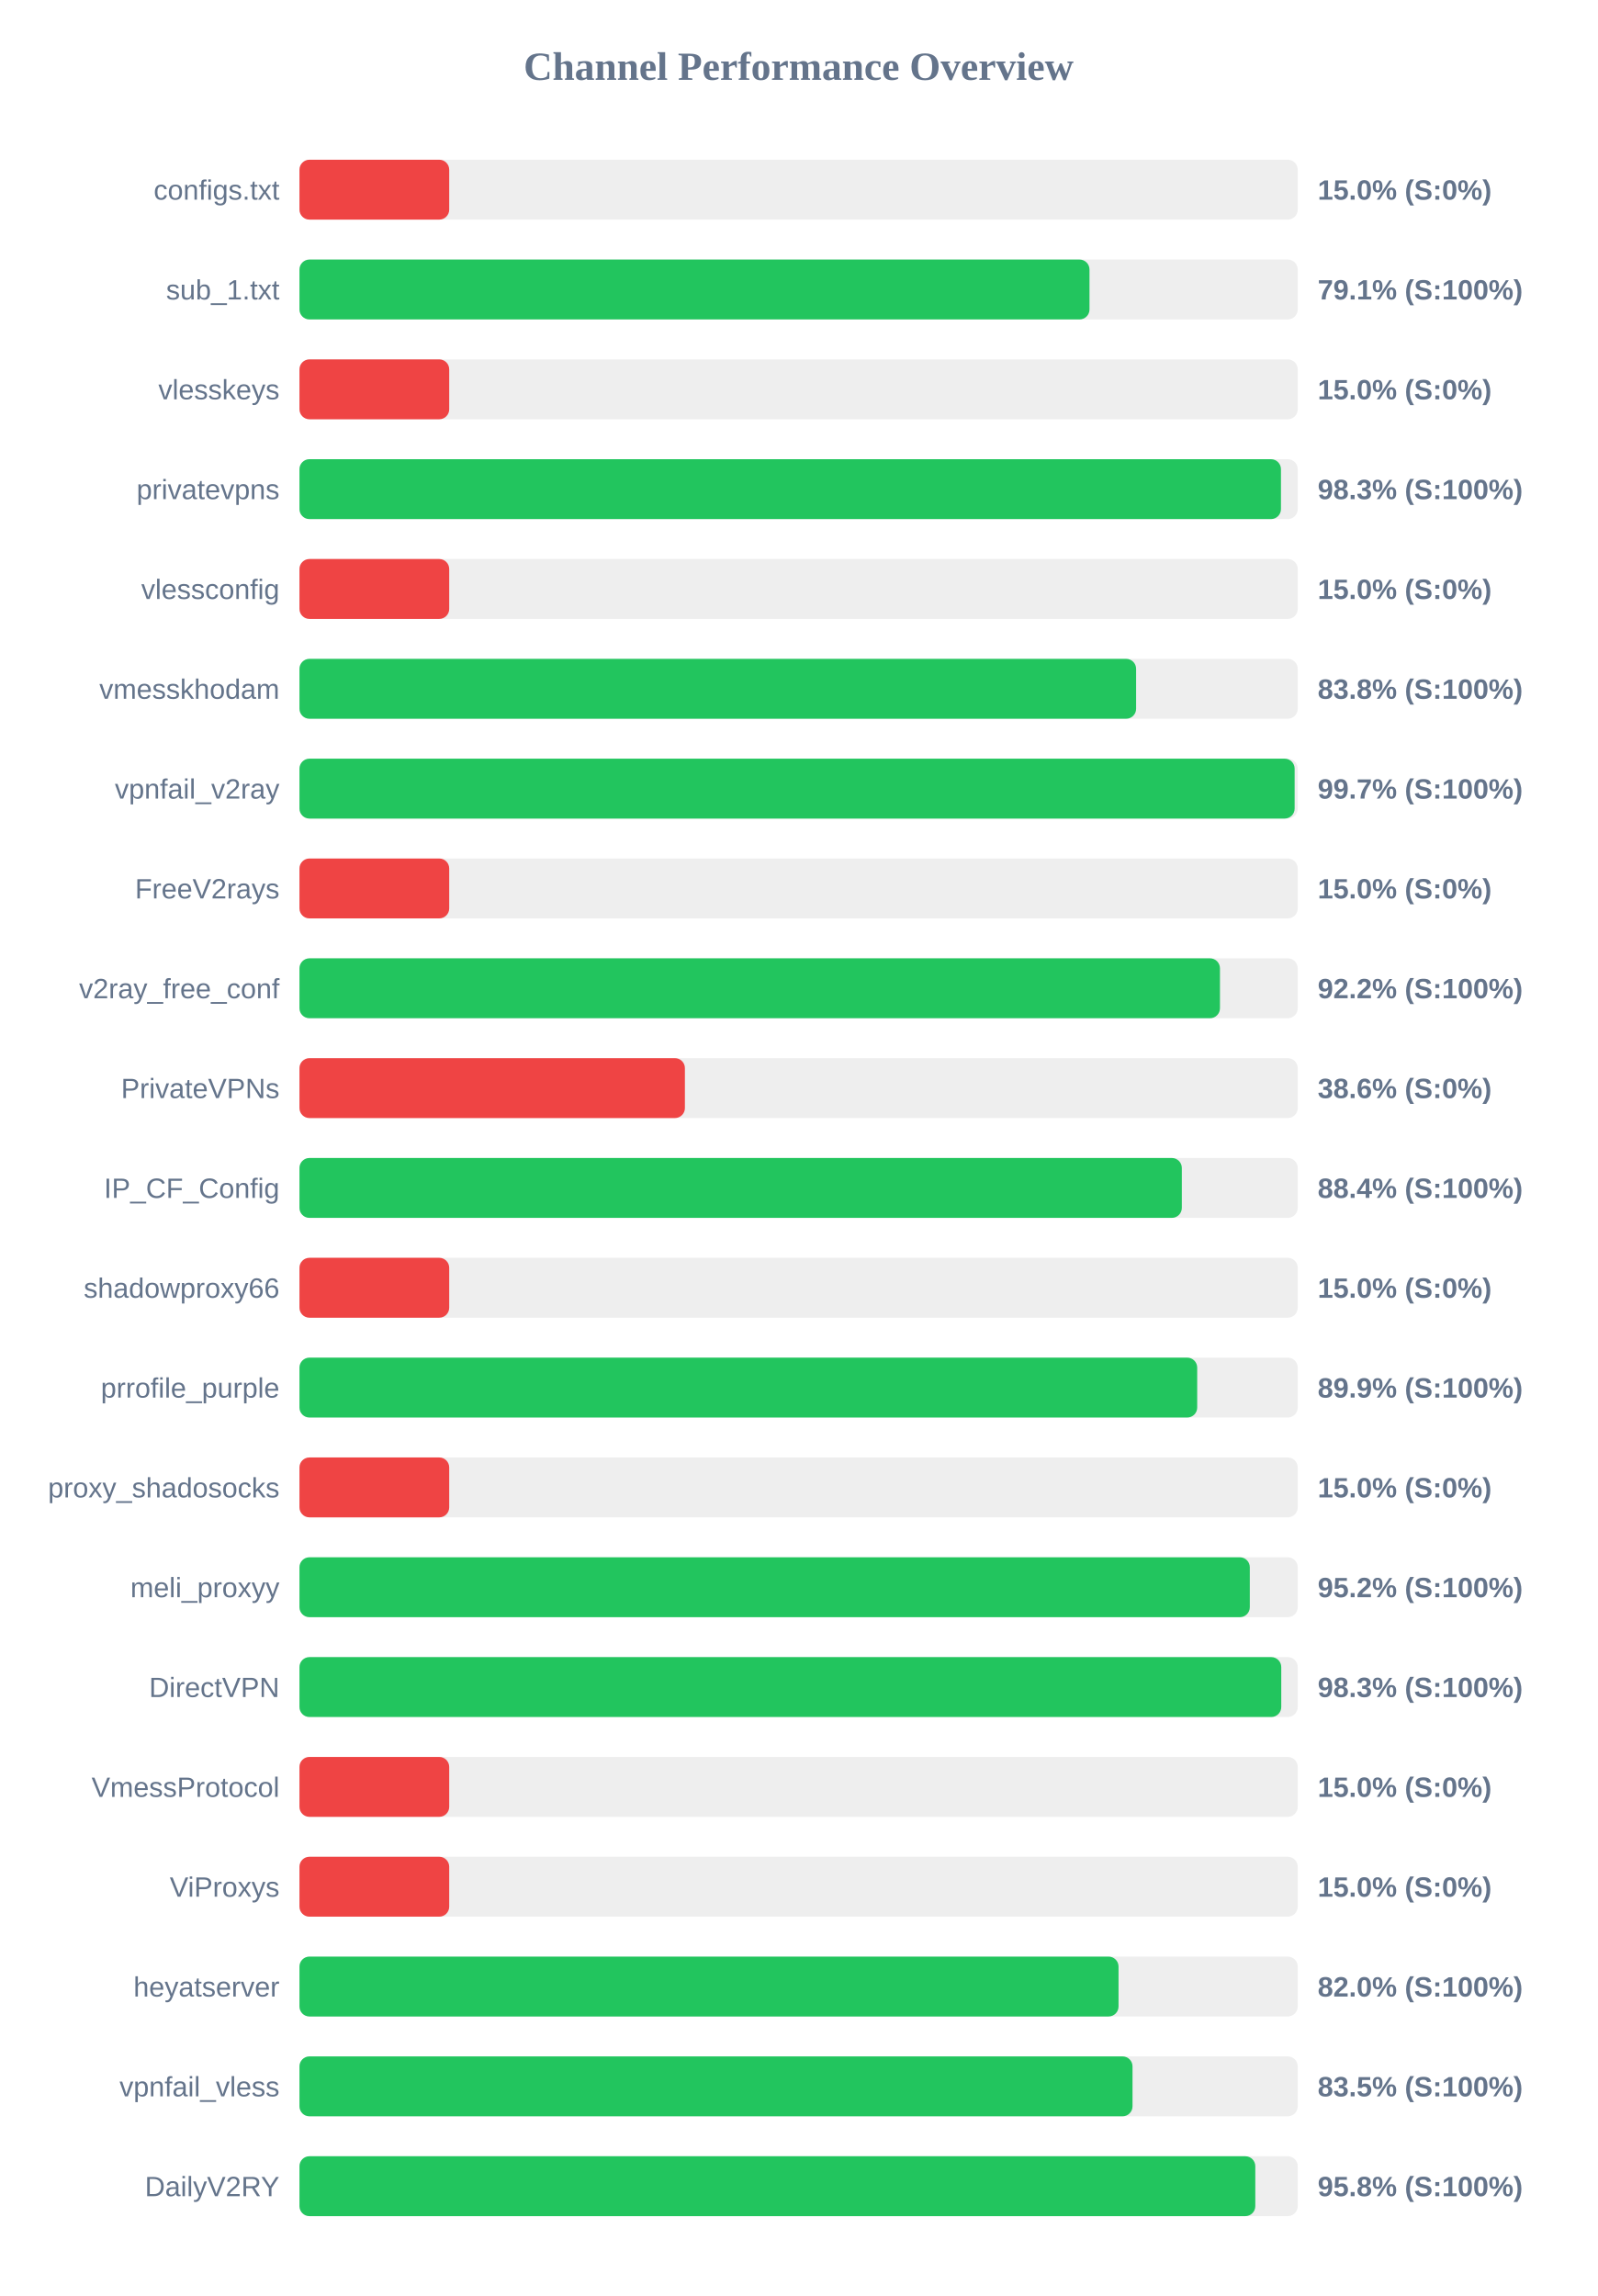
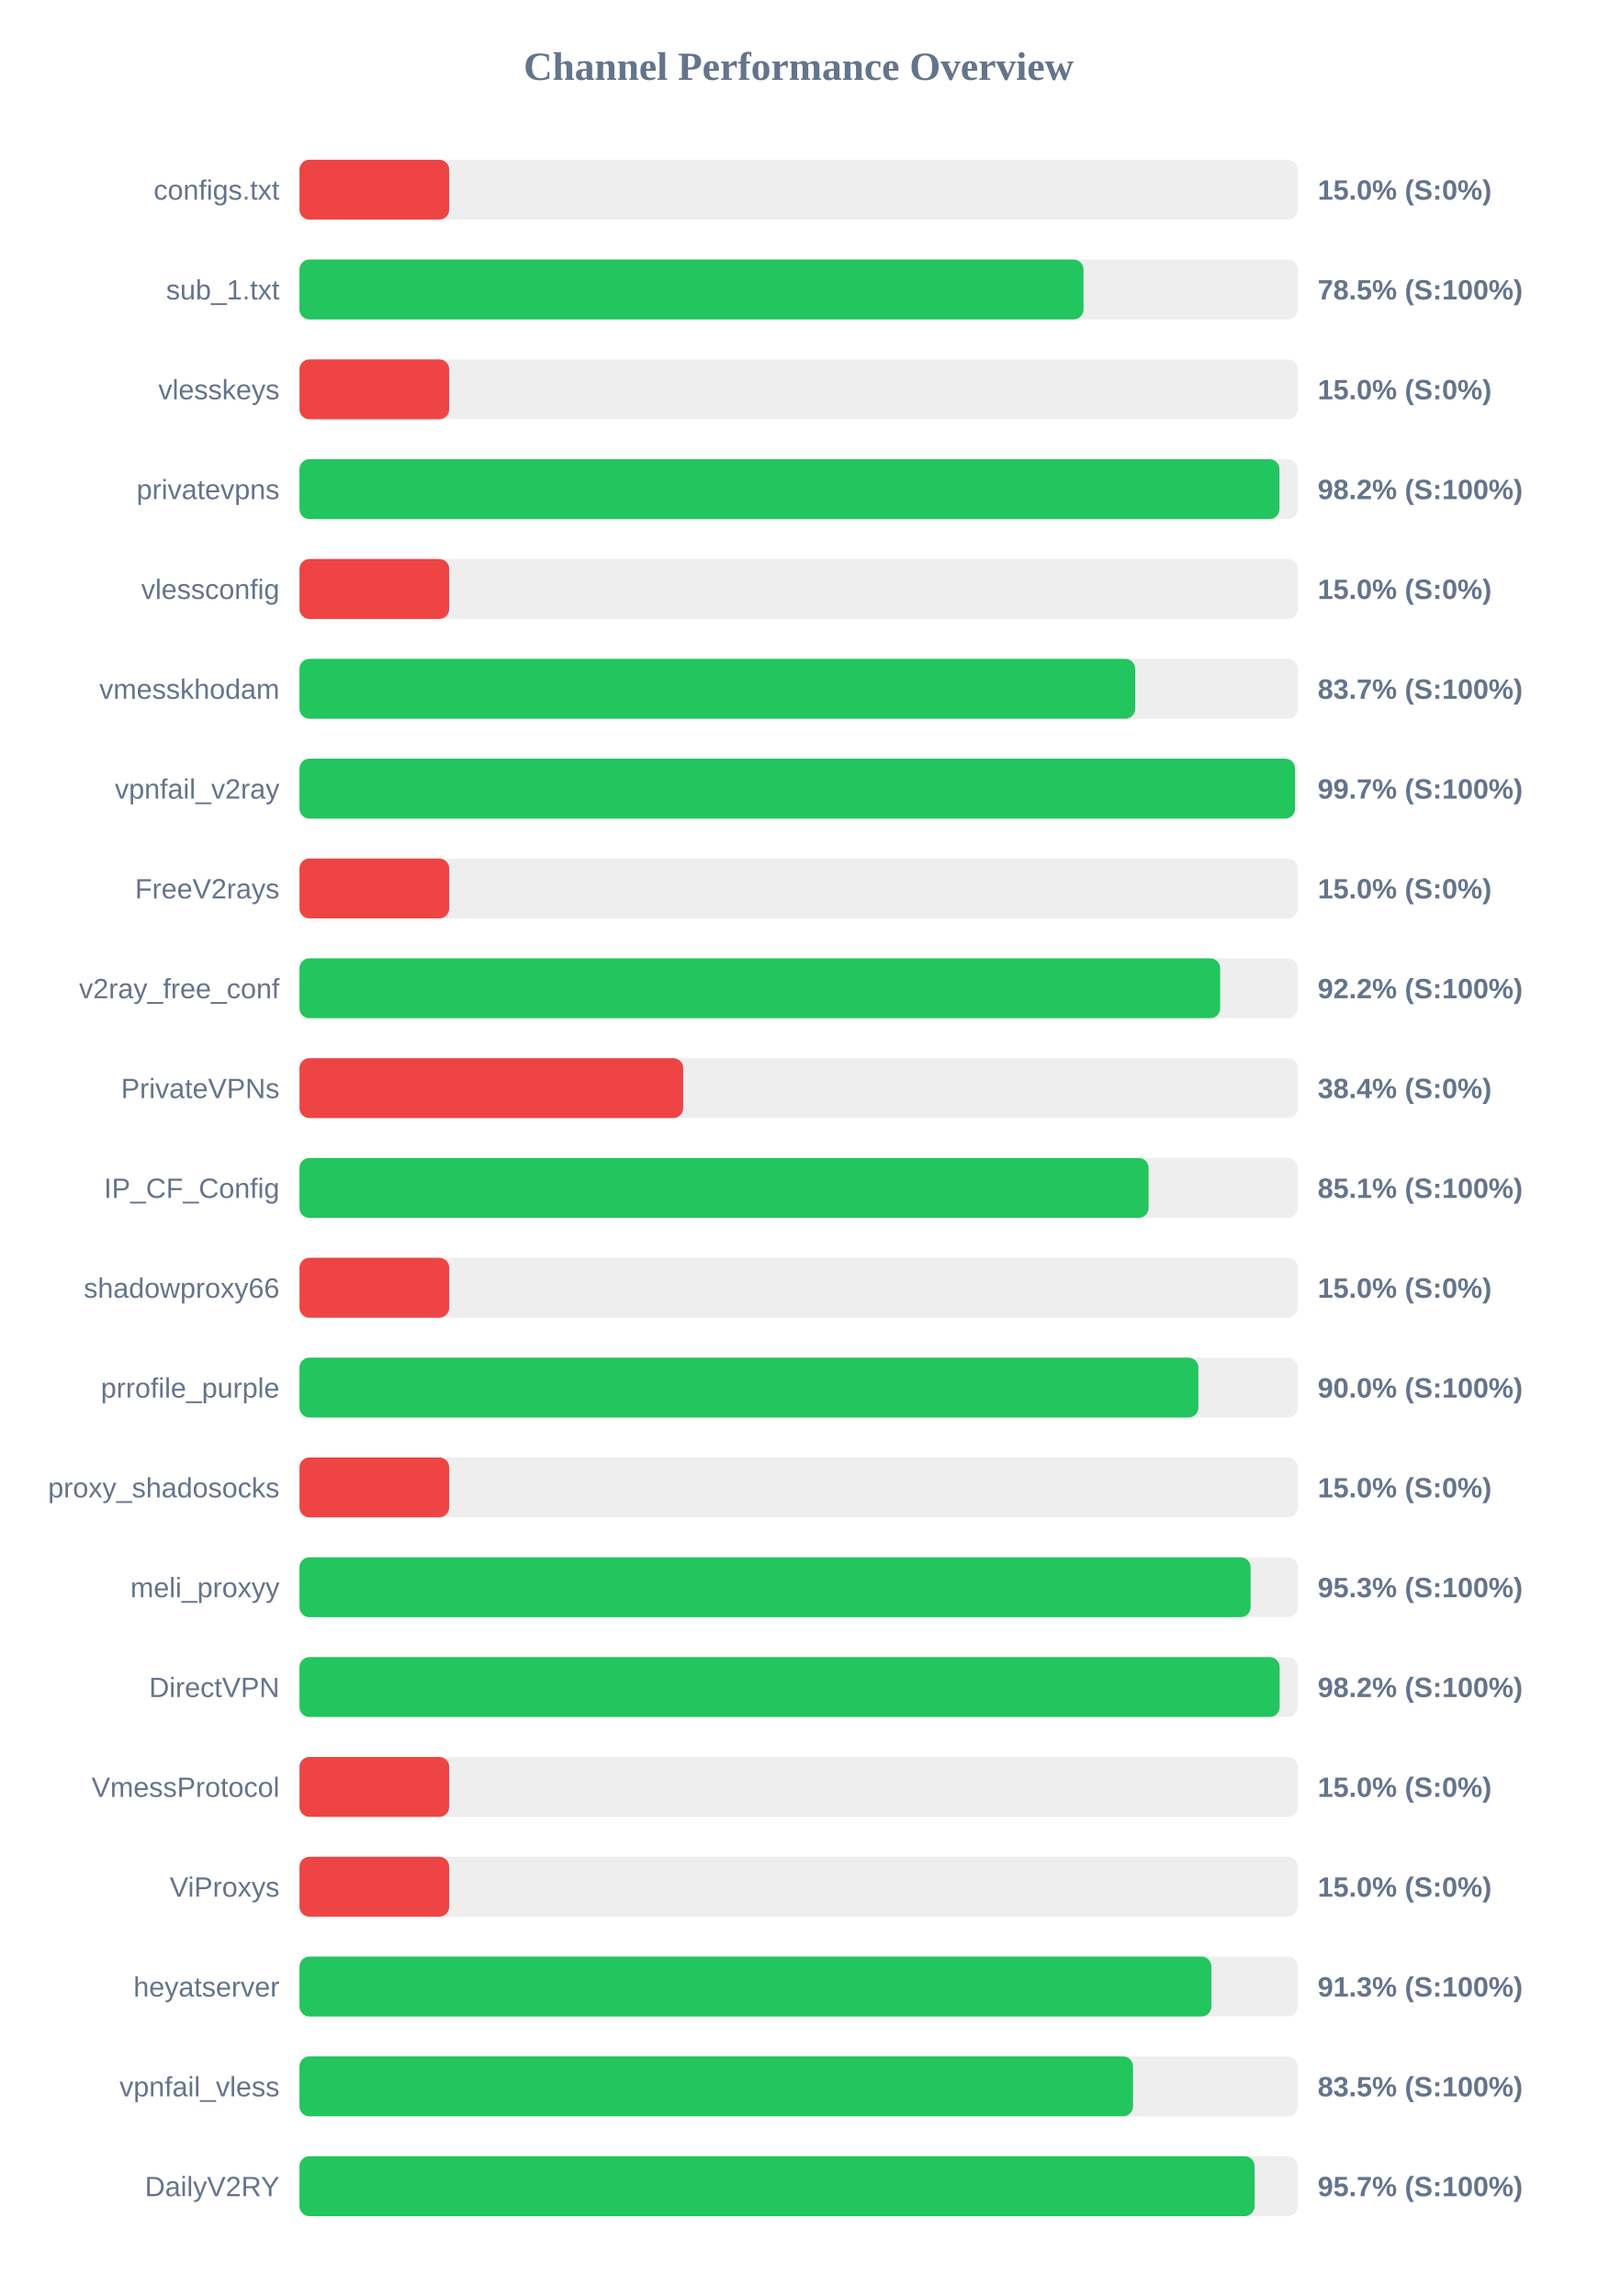
<svg xmlns="http://www.w3.org/2000/svg" width="800" height="1150" version="1.1">
  <style>
        .row { font: 14px Arial; fill: #64748b; }
        .score { font: bold 14px Arial; fill: #64748b; }
    </style>
  <text x="400" y="40" text-anchor="middle" font-size="20px" font-weight="bold" fill="#64748b">Channel Performance Overview</text>
  <rect x="150" y="80" width="500" height="30" fill="#eee" rx="5" />
  <rect x="150" y="80" width="75.0" height="30" fill="#ef4444" rx="5" />
  <text x="140" y="100" text-anchor="end" class="row">configs.txt</text>
  <text x="660" y="100" text-anchor="start" class="score">15.0% (S:0%)</text>
  <rect x="150" y="130" width="500" height="30" fill="#eee" rx="5" />
-   <rect x="150" y="130" width="395.7" height="30" fill="#22c55e" rx="5" />
+   <rect x="150" y="130" width="392.7" height="30" fill="#22c55e" rx="5" />
  <text x="140" y="150" text-anchor="end" class="row">sub_1.txt</text>
-   <text x="660" y="150" text-anchor="start" class="score">79.1% (S:100%)</text>
+   <text x="660" y="150" text-anchor="start" class="score">78.5% (S:100%)</text>
  <rect x="150" y="180" width="500" height="30" fill="#eee" rx="5" />
  <rect x="150" y="180" width="75.0" height="30" fill="#ef4444" rx="5" />
  <text x="140" y="200" text-anchor="end" class="row">vlesskeys</text>
  <text x="660" y="200" text-anchor="start" class="score">15.0% (S:0%)</text>
  <rect x="150" y="230" width="500" height="30" fill="#eee" rx="5" />
-   <rect x="150" y="230" width="491.6" height="30" fill="#22c55e" rx="5" />
+   <rect x="150" y="230" width="490.85" height="30" fill="#22c55e" rx="5" />
  <text x="140" y="250" text-anchor="end" class="row">privatevpns</text>
-   <text x="660" y="250" text-anchor="start" class="score">98.3% (S:100%)</text>
+   <text x="660" y="250" text-anchor="start" class="score">98.2% (S:100%)</text>
  <rect x="150" y="280" width="500" height="30" fill="#eee" rx="5" />
  <rect x="150" y="280" width="75.0" height="30" fill="#ef4444" rx="5" />
  <text x="140" y="300" text-anchor="end" class="row">vlessconfig</text>
  <text x="660" y="300" text-anchor="start" class="score">15.0% (S:0%)</text>
  <rect x="150" y="330" width="500" height="30" fill="#eee" rx="5" />
-   <rect x="150" y="330" width="419.05" height="30" fill="#22c55e" rx="5" />
+   <rect x="150" y="330" width="418.6" height="30" fill="#22c55e" rx="5" />
  <text x="140" y="350" text-anchor="end" class="row">vmesskhodam</text>
-   <text x="660" y="350" text-anchor="start" class="score">83.8% (S:100%)</text>
+   <text x="660" y="350" text-anchor="start" class="score">83.7% (S:100%)</text>
  <rect x="150" y="380" width="500" height="30" fill="#eee" rx="5" />
-   <rect x="150" y="380" width="498.45" height="30" fill="#22c55e" rx="5" />
+   <rect x="150" y="380" width="498.65" height="30" fill="#22c55e" rx="5" />
  <text x="140" y="400" text-anchor="end" class="row">vpnfail_v2ray</text>
  <text x="660" y="400" text-anchor="start" class="score">99.7% (S:100%)</text>
  <rect x="150" y="430" width="500" height="30" fill="#eee" rx="5" />
  <rect x="150" y="430" width="75.0" height="30" fill="#ef4444" rx="5" />
  <text x="140" y="450" text-anchor="end" class="row">FreeV2rays</text>
  <text x="660" y="450" text-anchor="start" class="score">15.0% (S:0%)</text>
  <rect x="150" y="480" width="500" height="30" fill="#eee" rx="5" />
-   <rect x="150" y="480" width="461.05" height="30" fill="#22c55e" rx="5" />
+   <rect x="150" y="480" width="461.15" height="30" fill="#22c55e" rx="5" />
  <text x="140" y="500" text-anchor="end" class="row">v2ray_free_conf</text>
  <text x="660" y="500" text-anchor="start" class="score">92.2% (S:100%)</text>
  <rect x="150" y="530" width="500" height="30" fill="#eee" rx="5" />
-   <rect x="150" y="530" width="193.05" height="30" fill="#ef4444" rx="5" />
+   <rect x="150" y="530" width="192.2" height="30" fill="#ef4444" rx="5" />
  <text x="140" y="550" text-anchor="end" class="row">PrivateVPNs</text>
-   <text x="660" y="550" text-anchor="start" class="score">38.6% (S:0%)</text>
+   <text x="660" y="550" text-anchor="start" class="score">38.4% (S:0%)</text>
  <rect x="150" y="580" width="500" height="30" fill="#eee" rx="5" />
-   <rect x="150" y="580" width="441.95" height="30" fill="#22c55e" rx="5" />
+   <rect x="150" y="580" width="425.3" height="30" fill="#22c55e" rx="5" />
  <text x="140" y="600" text-anchor="end" class="row">IP_CF_Config</text>
-   <text x="660" y="600" text-anchor="start" class="score">88.4% (S:100%)</text>
+   <text x="660" y="600" text-anchor="start" class="score">85.1% (S:100%)</text>
  <rect x="150" y="630" width="500" height="30" fill="#eee" rx="5" />
  <rect x="150" y="630" width="75.0" height="30" fill="#ef4444" rx="5" />
  <text x="140" y="650" text-anchor="end" class="row">shadowproxy66</text>
  <text x="660" y="650" text-anchor="start" class="score">15.0% (S:0%)</text>
  <rect x="150" y="680" width="500" height="30" fill="#eee" rx="5" />
-   <rect x="150" y="680" width="449.65" height="30" fill="#22c55e" rx="5" />
+   <rect x="150" y="680" width="450.25" height="30" fill="#22c55e" rx="5" />
  <text x="140" y="700" text-anchor="end" class="row">prrofile_purple</text>
-   <text x="660" y="700" text-anchor="start" class="score">89.9% (S:100%)</text>
+   <text x="660" y="700" text-anchor="start" class="score">90.0% (S:100%)</text>
  <rect x="150" y="730" width="500" height="30" fill="#eee" rx="5" />
  <rect x="150" y="730" width="75.0" height="30" fill="#ef4444" rx="5" />
  <text x="140" y="750" text-anchor="end" class="row">proxy_shadosocks</text>
  <text x="660" y="750" text-anchor="start" class="score">15.0% (S:0%)</text>
  <rect x="150" y="780" width="500" height="30" fill="#eee" rx="5" />
-   <rect x="150" y="780" width="476.0" height="30" fill="#22c55e" rx="5" />
+   <rect x="150" y="780" width="476.4" height="30" fill="#22c55e" rx="5" />
  <text x="140" y="800" text-anchor="end" class="row">meli_proxyy</text>
-   <text x="660" y="800" text-anchor="start" class="score">95.2% (S:100%)</text>
+   <text x="660" y="800" text-anchor="start" class="score">95.3% (S:100%)</text>
  <rect x="150" y="830" width="500" height="30" fill="#eee" rx="5" />
-   <rect x="150" y="830" width="491.75" height="30" fill="#22c55e" rx="5" />
+   <rect x="150" y="830" width="490.95" height="30" fill="#22c55e" rx="5" />
  <text x="140" y="850" text-anchor="end" class="row">DirectVPN</text>
-   <text x="660" y="850" text-anchor="start" class="score">98.3% (S:100%)</text>
+   <text x="660" y="850" text-anchor="start" class="score">98.2% (S:100%)</text>
  <rect x="150" y="880" width="500" height="30" fill="#eee" rx="5" />
  <rect x="150" y="880" width="75.0" height="30" fill="#ef4444" rx="5" />
  <text x="140" y="900" text-anchor="end" class="row">VmessProtocol</text>
  <text x="660" y="900" text-anchor="start" class="score">15.0% (S:0%)</text>
  <rect x="150" y="930" width="500" height="30" fill="#eee" rx="5" />
  <rect x="150" y="930" width="75.0" height="30" fill="#ef4444" rx="5" />
  <text x="140" y="950" text-anchor="end" class="row">ViProxys</text>
  <text x="660" y="950" text-anchor="start" class="score">15.0% (S:0%)</text>
  <rect x="150" y="980" width="500" height="30" fill="#eee" rx="5" />
-   <rect x="150" y="980" width="410.25" height="30" fill="#22c55e" rx="5" />
+   <rect x="150" y="980" width="456.75" height="30" fill="#22c55e" rx="5" />
  <text x="140" y="1000" text-anchor="end" class="row">heyatserver</text>
-   <text x="660" y="1000" text-anchor="start" class="score">82.0% (S:100%)</text>
+   <text x="660" y="1000" text-anchor="start" class="score">91.3% (S:100%)</text>
  <rect x="150" y="1030" width="500" height="30" fill="#eee" rx="5" />
-   <rect x="150" y="1030" width="417.25" height="30" fill="#22c55e" rx="5" />
+   <rect x="150" y="1030" width="417.5" height="30" fill="#22c55e" rx="5" />
  <text x="140" y="1050" text-anchor="end" class="row">vpnfail_vless</text>
  <text x="660" y="1050" text-anchor="start" class="score">83.5% (S:100%)</text>
  <rect x="150" y="1080" width="500" height="30" fill="#eee" rx="5" />
-   <rect x="150" y="1080" width="478.75" height="30" fill="#22c55e" rx="5" />
+   <rect x="150" y="1080" width="478.4" height="30" fill="#22c55e" rx="5" />
  <text x="140" y="1100" text-anchor="end" class="row">DailyV2RY</text>
-   <text x="660" y="1100" text-anchor="start" class="score">95.8% (S:100%)</text>
+   <text x="660" y="1100" text-anchor="start" class="score">95.7% (S:100%)</text>
</svg>
